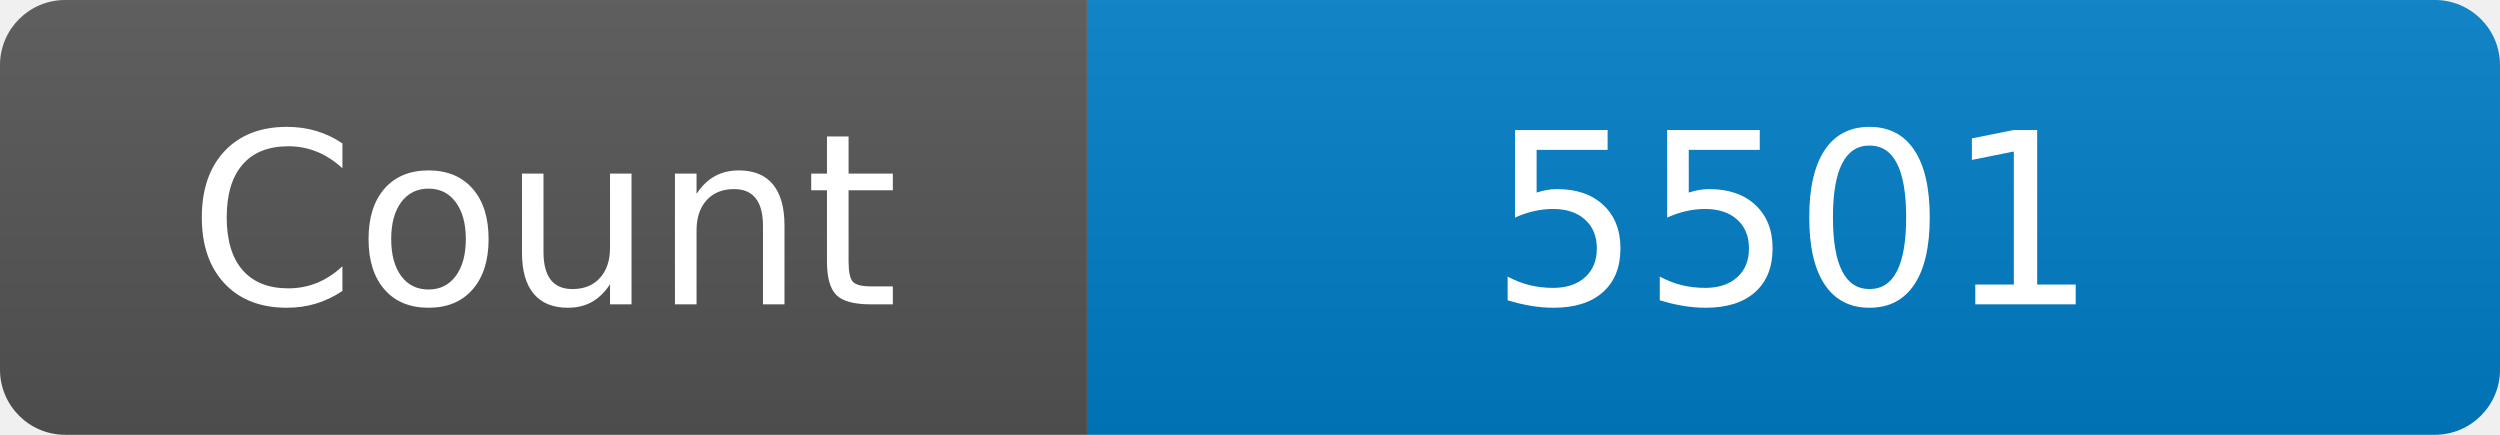
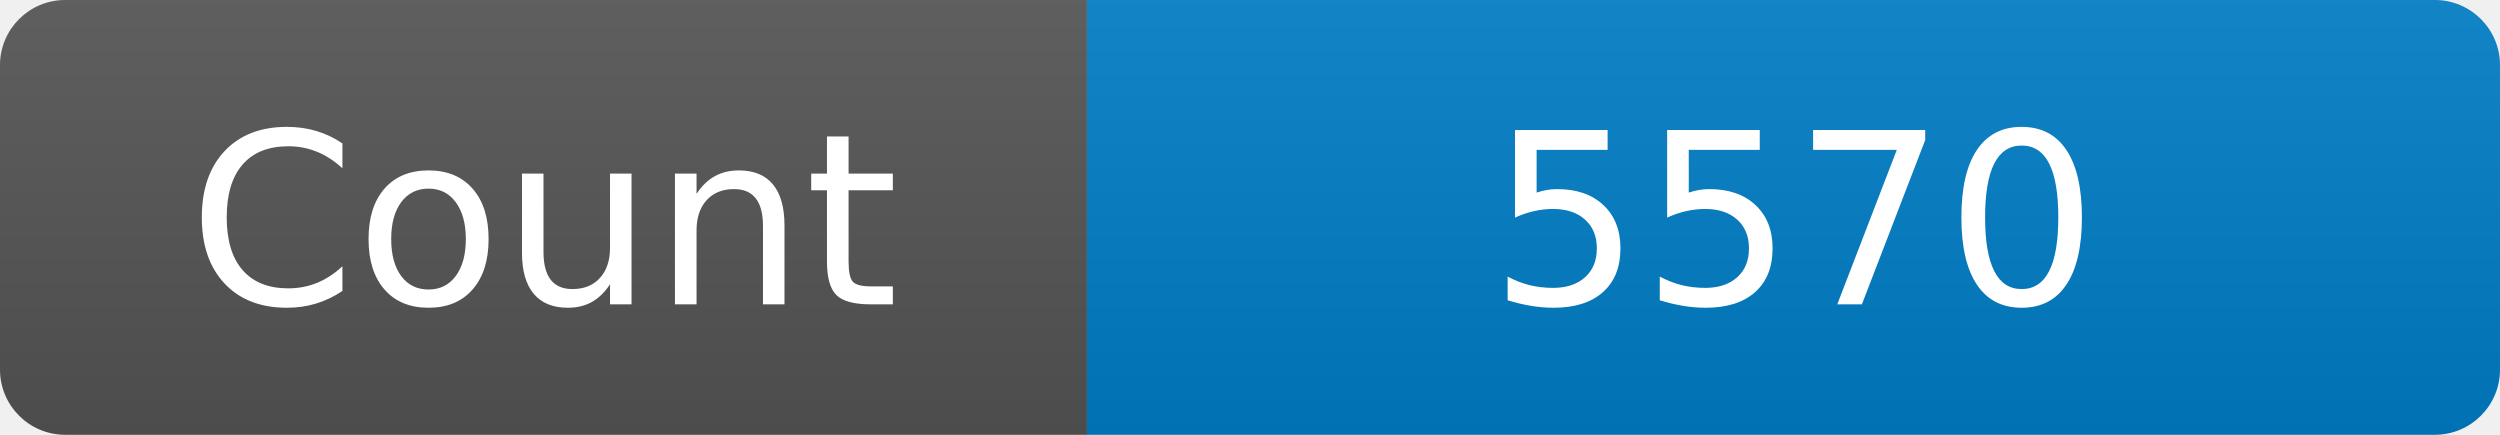
<svg xmlns="http://www.w3.org/2000/svg" width="115" height="20" role="img" aria-label="Maintained?: yes">
  <linearGradient id="s" x2="0" y2="100%">
    <stop offset="0" stop-color="#bbb" stop-opacity=".1" />
    <stop offset="1" stop-opacity=".1" />
  </linearGradient>
  <clipPath id="r">
    <rect width="115" height="20" rx="3" fill="#fff" />
  </clipPath>
  <g clip-path="url(#r)">
    <rect width="50" height="20" fill="#555" />
    <rect x="50" width="160" height="20" fill="#007ec6" />
    <rect width="115" height="20" fill="url(#s)" />
  </g>
  <g fill="#fff" text-anchor="middle" font-family="Verdana,Geneva,DejaVu Sans,sans-serif" font-size="110">
    <text x="250" y="140" transform="scale(.1)" fill="#fff">Count</text>
-     <text x="825" y="140" transform="scale(.1)" fill="#fff">5501</text>
+     <text x="825" y="140" transform="scale(.1)" fill="#fff">5570</text>
  </g>
</svg>
